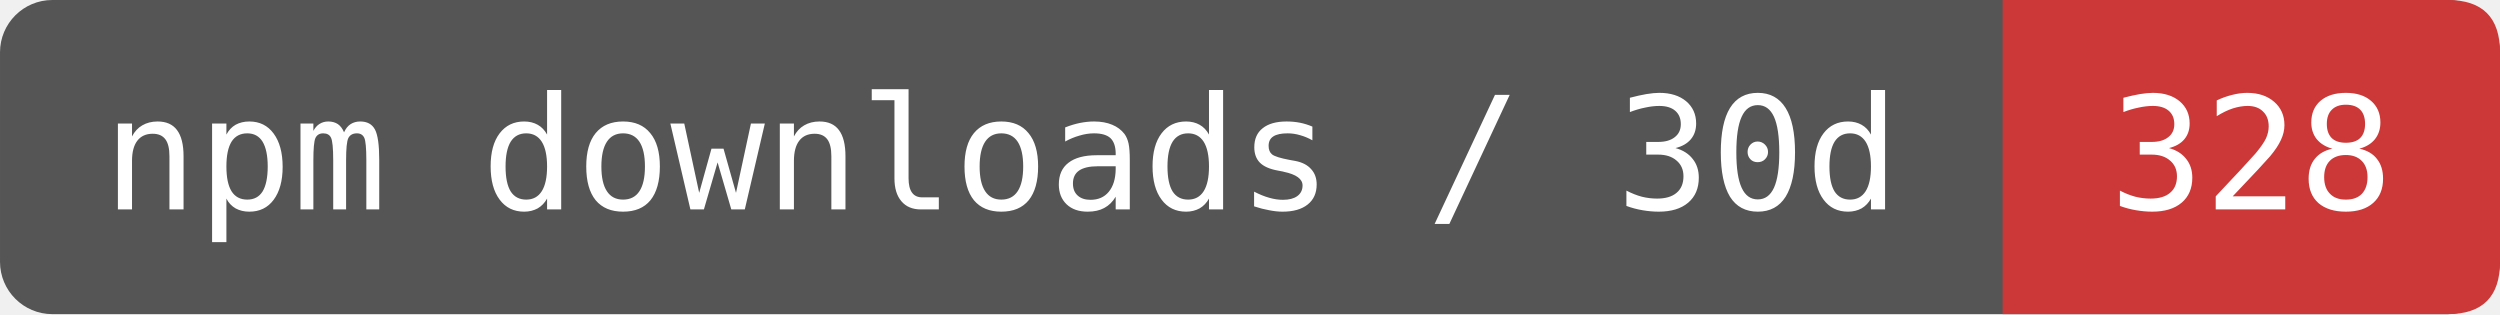
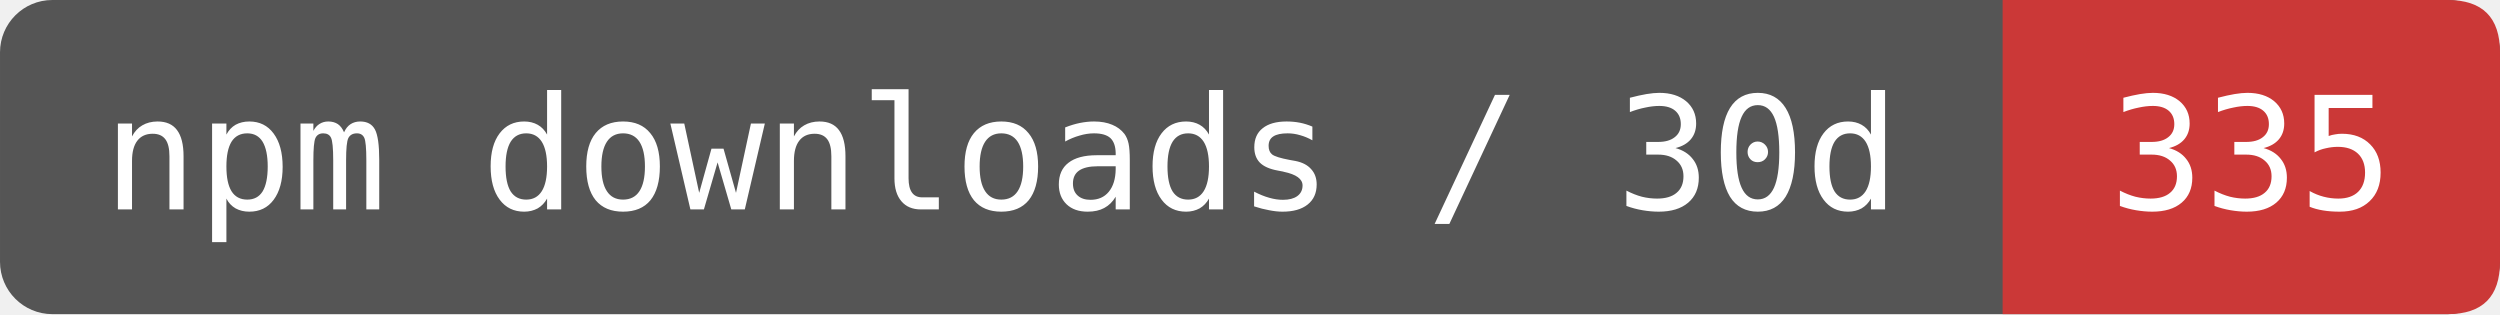
- <svg xmlns="http://www.w3.org/2000/svg" width="159.167" height="20" viewBox="0 0 191 24" role="img" aria-label="npm downloads / 30d: 328">
+ <svg xmlns="http://www.w3.org/2000/svg" width="159.167" height="20" viewBox="0 0 191 24" role="img" aria-label="npm downloads / 30d: 335">
  <rect width="191" height="24" rx="4" fill="#555" />
  <path d="M153 0H187Q191 0 191 4V20Q191 24 187 24H153Z" fill="#CB3837" />
  <g fill="#fff" font-family="DejaVu Sans Mono,monospace" font-size="12" text-anchor="middle">
    <text x="76.5" y="16">npm downloads / 30d</text>
-     <text x="172" y="16">328</text>
+     <text x="172" y="16">335</text>
  </g>
</svg>
